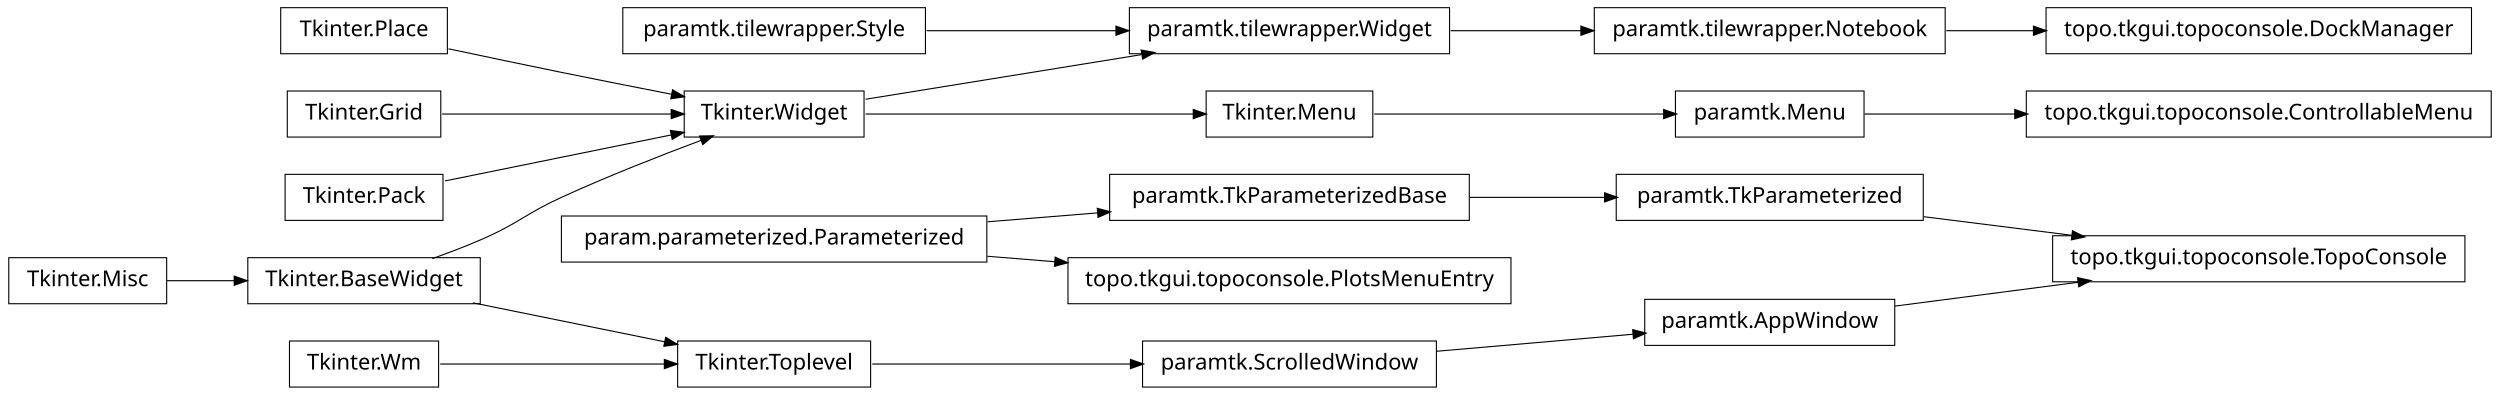
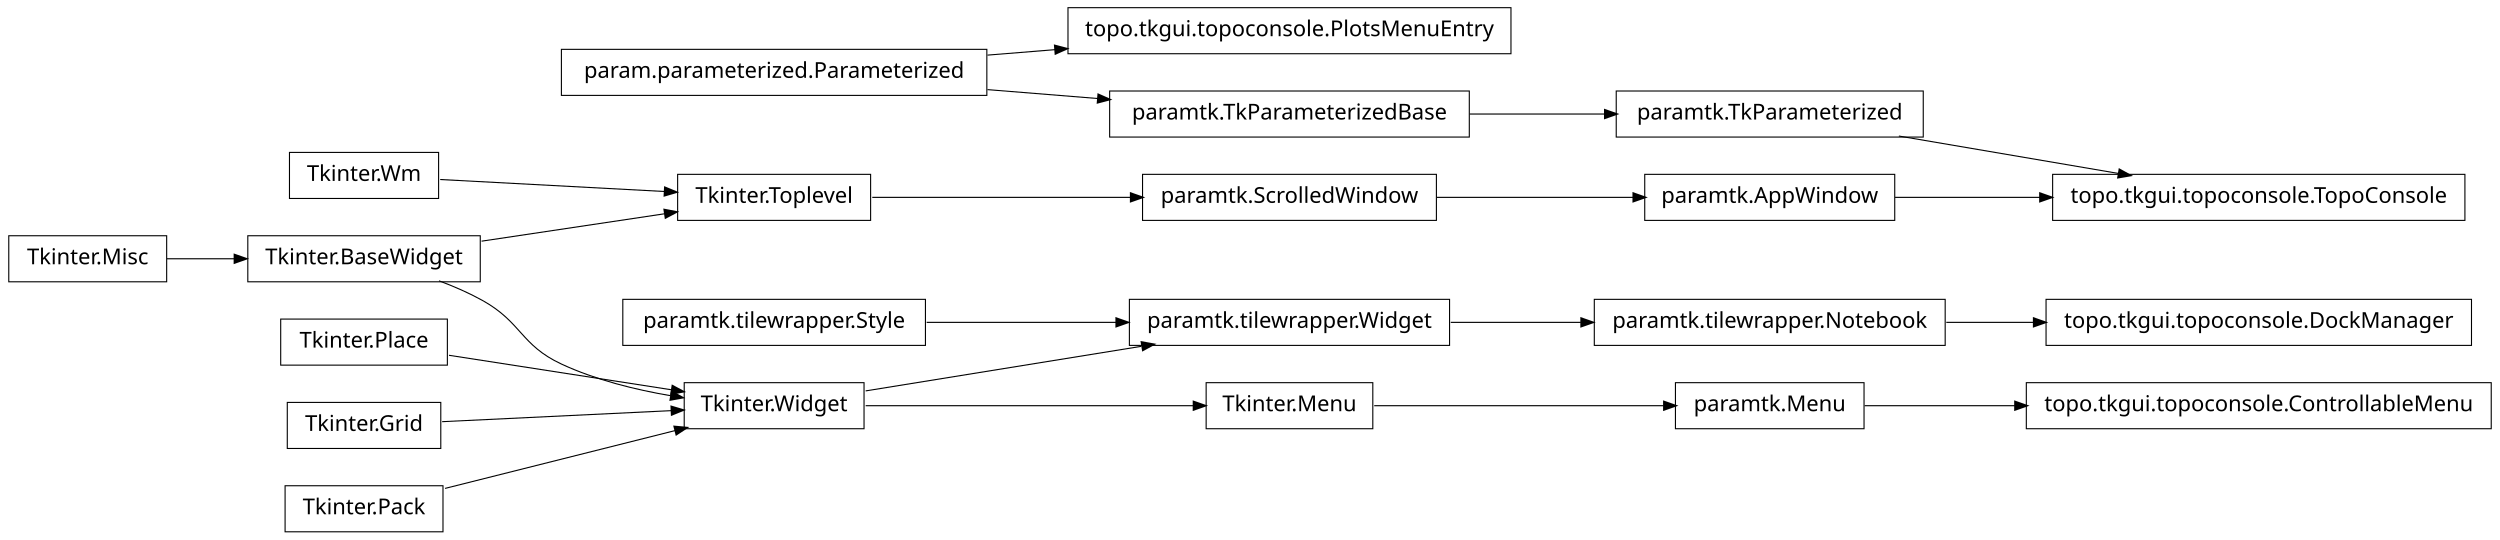
- <svg xmlns="http://www.w3.org/2000/svg" width="1140pt" height="180pt" viewBox="0.00 0.00 1140.00 180.00">
-   <g id="graph1" class="graph" transform="scale(1 1) rotate(0) translate(4 176)">
-     <polygon fill="white" stroke="white" points="-4,5 -4,-176 1137,-176 1137,5 -4,5" />
+ <svg xmlns="http://www.w3.org/2000/svg" width="1140pt" height="246pt" viewBox="0.00 0.00 1140.00 246.00">
+   <g id="graph1" class="graph" transform="scale(1 1) rotate(0) translate(4 242)">
+     <polygon fill="white" stroke="white" points="-4,5 -4,-242 1137,-242 1137,5 -4,5" />
    <g id="node1" class="node">
-       <polygon fill="none" stroke="black" stroke-width="0.5" points="883,-172.5 723,-172.5 723,-151.5 883,-151.5 883,-172.5" />
-       <text text-anchor="middle" x="803" y="-159.5" font-family="Vera" font-size="10.00">paramtk.tilewrapper.Notebook</text>
+       <polygon fill="none" stroke="black" stroke-width="0.5" points="685,-238.5 483,-238.5 483,-217.5 685,-217.5 685,-238.5" />
+       <text text-anchor="middle" x="584" y="-225.5" font-family="Vera" font-size="10.00">topo.tkgui.topoconsole.PlotsMenuEntry</text>
    </g>
-     <g id="node39" class="node">
-       <polygon fill="none" stroke="black" stroke-width="0.5" points="1123,-172.5 929,-172.5 929,-151.5 1123,-151.5 1123,-172.5" />
-       <text text-anchor="middle" x="1026" y="-159.5" font-family="Vera" font-size="10.00">topo.tkgui.topoconsole.DockManager</text>
+     <g id="node2" class="node">
+       <polygon fill="none" stroke="black" stroke-width="0.5" points="446,-219.5 252,-219.5 252,-198.5 446,-198.5 446,-219.5" />
+       <text text-anchor="middle" x="349" y="-206.5" font-family="Vera" font-size="10.00">param.parameterized.Parameterized</text>
+     </g>
+     <g id="edge2" class="edge">
+       <path fill="none" stroke="black" stroke-width="0.5" d="M446.28,-216.865C456.48,-217.69 466.89,-218.532 477.189,-219.364" />
+       <polygon fill="black" stroke="black" points="477.11,-221.113 482.235,-219.772 477.392,-217.625 477.11,-221.113" />
+     </g>
+     <g id="node28" class="node">
+       <polygon fill="none" stroke="black" stroke-width="0.5" points="666,-200.5 502,-200.5 502,-179.5 666,-179.5 666,-200.5" />
+       <text text-anchor="middle" x="584" y="-187.5" font-family="Vera" font-size="10.00">paramtk.TkParameterizedBase</text>
+     </g>
+     <g id="edge26" class="edge">
+       <path fill="none" stroke="black" stroke-width="0.5" d="M446.28,-201.135C462.987,-199.784 480.256,-198.388 496.682,-197.06" />
+       <polygon fill="black" stroke="black" points="496.908,-198.797 501.75,-196.65 496.626,-195.309 496.908,-198.797" />
+     </g>
+     <g id="node4" class="node">
+       <polygon fill="none" stroke="black" stroke-width="0.5" points="883,-105.5 723,-105.5 723,-84.5 883,-84.5 883,-105.5" />
+       <text text-anchor="middle" x="803" y="-92.5" font-family="Vera" font-size="10.00">paramtk.tilewrapper.Notebook</text>
+     </g>
+     <g id="node38" class="node">
+       <polygon fill="none" stroke="black" stroke-width="0.5" points="1123,-105.5 929,-105.5 929,-84.5 1123,-84.5 1123,-105.5" />
+       <text text-anchor="middle" x="1026" y="-92.5" font-family="Vera" font-size="10.00">topo.tkgui.topoconsole.DockManager</text>
    </g>
    <g id="edge36" class="edge">
-       <path fill="none" stroke="black" stroke-width="0.5" d="M883.508,-162C896.394,-162 909.88,-162 923.2,-162" />
-       <polygon fill="black" stroke="black" points="923.493,-163.75 928.493,-162 923.493,-160.25 923.493,-163.75" />
-     </g>
-     <g id="node2" class="node">
-       <polygon fill="none" stroke="black" stroke-width="0.5" points="657,-172.5 511,-172.5 511,-151.5 657,-151.5 657,-172.5" />
-       <text text-anchor="middle" x="584" y="-159.5" font-family="Vera" font-size="10.00">paramtk.tilewrapper.Widget</text>
-     </g>
-     <g id="edge2" class="edge">
-       <path fill="none" stroke="black" stroke-width="0.5" d="M657.533,-162C676.582,-162 697.265,-162 716.896,-162" />
-       <polygon fill="black" stroke="black" points="717.132,-163.75 722.132,-162 717.132,-160.25 717.132,-163.75" />
-     </g>
-     <g id="node4" class="node">
-       <polygon fill="none" stroke="black" stroke-width="0.5" points="1132,-134.5 920,-134.5 920,-113.5 1132,-113.5 1132,-134.5" />
-       <text text-anchor="middle" x="1026" y="-121.5" font-family="Vera" font-size="10.00">topo.tkgui.topoconsole.ControllableMenu</text>
+       <path fill="none" stroke="black" stroke-width="0.5" d="M883.508,-95C896.394,-95 909.88,-95 923.2,-95" />
+       <polygon fill="black" stroke="black" points="923.493,-96.75 928.493,-95 923.493,-93.25 923.493,-96.75" />
    </g>
    <g id="node5" class="node">
-       <polygon fill="none" stroke="black" stroke-width="0.5" points="846,-134.5 760,-134.5 760,-113.5 846,-113.5 846,-134.5" />
-       <text text-anchor="middle" x="803" y="-121.5" font-family="Vera" font-size="10.00">paramtk.Menu</text>
+       <polygon fill="none" stroke="black" stroke-width="0.5" points="657,-105.5 511,-105.5 511,-84.5 657,-84.5 657,-105.5" />
+       <text text-anchor="middle" x="584" y="-92.5" font-family="Vera" font-size="10.00">paramtk.tilewrapper.Widget</text>
    </g>
    <g id="edge4" class="edge">
-       <path fill="none" stroke="black" stroke-width="0.5" d="M846.261,-124C866.009,-124 890.396,-124 914.767,-124" />
-       <polygon fill="black" stroke="black" points="914.965,-125.75 919.965,-124 914.965,-122.25 914.965,-125.75" />
+       <path fill="none" stroke="black" stroke-width="0.5" d="M657.533,-95C676.582,-95 697.265,-95 716.896,-95" />
+       <polygon fill="black" stroke="black" points="717.132,-96.75 722.132,-95 717.132,-93.25 717.132,-96.75" />
    </g>
    <g id="node7" class="node">
-       <polygon fill="none" stroke="black" stroke-width="0.5" points="390,-134.5 308,-134.5 308,-113.5 390,-113.5 390,-134.5" />
-       <text text-anchor="middle" x="349" y="-121.5" font-family="Vera" font-size="10.00">Tkinter.Widget</text>
+       <polygon fill="none" stroke="black" stroke-width="0.5" points="196,-172.5 128,-172.5 128,-151.5 196,-151.5 196,-172.5" />
+       <text text-anchor="middle" x="162" y="-159.5" font-family="Vera" font-size="10.00">Tkinter.Wm</text>
+     </g>
+     <g id="node12" class="node">
+       <polygon fill="none" stroke="black" stroke-width="0.5" points="393,-162.5 305,-162.5 305,-141.5 393,-141.5 393,-162.5" />
+       <text text-anchor="middle" x="349" y="-149.5" font-family="Vera" font-size="10.00">Tkinter.Toplevel</text>
+     </g>
+     <g id="edge12" class="edge">
+       <path fill="none" stroke="black" stroke-width="0.5" d="M196.735,-160.143C225.509,-158.604 266.771,-156.397 299.085,-154.669" />
+       <polygon fill="black" stroke="black" points="299.292,-156.411 304.191,-154.396 299.105,-152.916 299.292,-156.411" />
+     </g>
+     <g id="node8" class="node">
+       <polygon fill="none" stroke="black" stroke-width="0.5" points="390,-67.5 308,-67.5 308,-46.5 390,-46.5 390,-67.5" />
+       <text text-anchor="middle" x="349" y="-54.5" font-family="Vera" font-size="10.00">Tkinter.Widget</text>
    </g>
    <g id="edge6" class="edge">
-       <path fill="none" stroke="black" stroke-width="0.5" d="M390.743,-130.75C425.581,-136.383 475.909,-144.521 516.472,-151.081" />
-       <polygon fill="black" stroke="black" points="516.659,-152.884 521.875,-151.954 517.218,-149.428 516.659,-152.884" />
+       <path fill="none" stroke="black" stroke-width="0.5" d="M390.743,-63.75C425.581,-69.383 475.909,-77.522 516.472,-84.081" />
+       <polygon fill="black" stroke="black" points="516.659,-85.883 521.875,-84.954 517.218,-82.428 516.659,-85.883" />
    </g>
-     <g id="node12" class="node">
-       <polygon fill="none" stroke="black" stroke-width="0.5" points="622,-134.5 546,-134.5 546,-113.5 622,-113.5 622,-134.5" />
-       <text text-anchor="middle" x="584" y="-121.5" font-family="Vera" font-size="10.00">Tkinter.Menu</text>
+     <g id="node26" class="node">
+       <polygon fill="none" stroke="black" stroke-width="0.5" points="622,-67.5 546,-67.5 546,-46.5 622,-46.5 622,-67.5" />
+       <text text-anchor="middle" x="584" y="-54.5" font-family="Vera" font-size="10.00">Tkinter.Menu</text>
    </g>
    <g id="edge42" class="edge">
-       <path fill="none" stroke="black" stroke-width="0.5" d="M390.743,-124C432.821,-124 497.495,-124 540.269,-124" />
-       <polygon fill="black" stroke="black" points="540.373,-125.75 545.373,-124 540.373,-122.25 540.373,-125.75" />
+       <path fill="none" stroke="black" stroke-width="0.5" d="M390.743,-57C432.821,-57 497.495,-57 540.269,-57" />
+       <polygon fill="black" stroke="black" points="540.373,-58.75 545.373,-57 540.373,-55.25 540.373,-58.75" />
    </g>
-     <g id="node9" class="node">
-       <polygon fill="none" stroke="black" stroke-width="0.5" points="418,-172.5 280,-172.5 280,-151.5 418,-151.5 418,-172.5" />
-       <text text-anchor="middle" x="349" y="-159.5" font-family="Vera" font-size="10.00">paramtk.tilewrapper.Style</text>
+     <g id="node10" class="node">
+       <polygon fill="none" stroke="black" stroke-width="0.5" points="418,-105.5 280,-105.5 280,-84.5 418,-84.5 418,-105.5" />
+       <text text-anchor="middle" x="349" y="-92.5" font-family="Vera" font-size="10.00">paramtk.tilewrapper.Style</text>
    </g>
    <g id="edge8" class="edge">
-       <path fill="none" stroke="black" stroke-width="0.5" d="M418.554,-162C445.693,-162 476.951,-162 504.939,-162" />
-       <polygon fill="black" stroke="black" points="505.125,-163.75 510.125,-162 505.125,-160.25 505.125,-163.75" />
+       <path fill="none" stroke="black" stroke-width="0.5" d="M418.554,-95C445.693,-95 476.951,-95 504.939,-95" />
+       <polygon fill="black" stroke="black" points="505.125,-96.75 510.125,-95 505.125,-93.25 505.125,-96.75" />
    </g>
-     <g id="node11" class="node">
-       <polygon fill="none" stroke="black" stroke-width="0.5" points="196,-20.5 128,-20.5 128,0.5 196,0.5 196,-20.5" />
-       <text text-anchor="middle" x="162" y="-7.5" font-family="Vera" font-size="10.00">Tkinter.Wm</text>
+     <g id="node36" class="node">
+       <polygon fill="none" stroke="black" stroke-width="0.5" points="651,-162.5 517,-162.5 517,-141.5 651,-141.5 651,-162.5" />
+       <text text-anchor="middle" x="584" y="-149.5" font-family="Vera" font-size="10.00">paramtk.ScrolledWindow</text>
    </g>
-     <g id="node27" class="node">
-       <polygon fill="none" stroke="black" stroke-width="0.5" points="393,-20.5 305,-20.5 305,0.5 393,0.5 393,-20.5" />
-       <text text-anchor="middle" x="349" y="-7.5" font-family="Vera" font-size="10.00">Tkinter.Toplevel</text>
+     <g id="edge34" class="edge">
+       <path fill="none" stroke="black" stroke-width="0.5" d="M393.755,-152C427.019,-152 473.106,-152 511.588,-152" />
+       <polygon fill="black" stroke="black" points="511.724,-153.75 516.724,-152 511.724,-150.25 511.724,-153.75" />
    </g>
-     <g id="edge26" class="edge">
-       <path fill="none" stroke="black" stroke-width="0.5" d="M196.735,-10C225.509,-10 266.771,-10 299.085,-10" />
-       <polygon fill="black" stroke="black" points="299.191,-11.75 304.191,-10 299.191,-8.25 299.191,-11.75" />
+     <g id="node13" class="node">
+       <polygon fill="none" stroke="black" stroke-width="0.5" points="215,-134.5 109,-134.5 109,-113.5 215,-113.5 215,-134.5" />
+       <text text-anchor="middle" x="162" y="-121.5" font-family="Vera" font-size="10.00">Tkinter.BaseWidget</text>
+     </g>
+     <g id="edge16" class="edge">
+       <path fill="none" stroke="black" stroke-width="0.5" d="M196.185,-113.953C202.937,-111.424 209.836,-108.434 216,-105 233.949,-95.002 233.374,-84.673 252,-76 267.508,-68.779 285.647,-64.301 302.016,-61.524" />
+       <polygon fill="black" stroke="black" points="302.376,-63.239 307.035,-60.716 301.82,-59.783 302.376,-63.239" />
    </g>
    <g id="edge10" class="edge">
-       <path fill="none" stroke="black" stroke-width="0.5" d="M622.649,-124C659.432,-124 714.908,-124 754.613,-124" />
-       <polygon fill="black" stroke="black" points="754.862,-125.75 759.862,-124 754.862,-122.25 754.862,-125.75" />
+       <path fill="none" stroke="black" stroke-width="0.5" d="M215.587,-132.024C241.894,-135.963 273.39,-140.679 299.173,-144.539" />
+       <polygon fill="black" stroke="black" points="299.046,-146.29 304.25,-145.299 299.564,-142.828 299.046,-146.29" />
    </g>
-     <g id="node14" class="node">
-       <polygon fill="none" stroke="black" stroke-width="0.5" points="200,-172.5 124,-172.5 124,-151.5 200,-151.5 200,-172.5" />
-       <text text-anchor="middle" x="162" y="-159.5" font-family="Vera" font-size="10.00">Tkinter.Place</text>
+     <g id="node16" class="node">
+       <polygon fill="none" stroke="black" stroke-width="0.5" points="200,-96.5 124,-96.5 124,-75.5 200,-75.5 200,-96.5" />
+       <text text-anchor="middle" x="162" y="-83.5" font-family="Vera" font-size="10.00">Tkinter.Place</text>
+     </g>
+     <g id="edge20" class="edge">
+       <path fill="none" stroke="black" stroke-width="0.5" d="M200.747,-79.991C230.297,-75.409 271.113,-69.079 302.438,-64.221" />
+       <polygon fill="black" stroke="black" points="302.708,-65.95 307.381,-63.454 302.172,-62.491 302.708,-65.95" />
+     </g>
+     <g id="node17" class="node">
+       <polygon fill="none" stroke="black" stroke-width="0.5" points="197,-58.5 127,-58.5 127,-37.5 197,-37.5 197,-58.5" />
+       <text text-anchor="middle" x="162" y="-45.5" font-family="Vera" font-size="10.00">Tkinter.Grid</text>
+     </g>
+     <g id="edge22" class="edge">
+       <path fill="none" stroke="black" stroke-width="0.5" d="M197.613,-49.714C227.287,-51.142 269.785,-53.188 302.203,-54.748" />
+       <polygon fill="black" stroke="black" points="302.238,-56.501 307.316,-54.994 302.406,-53.005 302.238,-56.501" />
+     </g>
+     <g id="node18" class="node">
+       <polygon fill="none" stroke="black" stroke-width="0.5" points="72,-134.5 2.84217e-14,-134.5 0,-113.5 72,-113.5 72,-134.5" />
+       <text text-anchor="middle" x="36" y="-121.5" font-family="Vera" font-size="10.00">Tkinter.Misc</text>
+     </g>
+     <g id="edge14" class="edge">
+       <path fill="none" stroke="black" stroke-width="0.5" d="M72.106,-124C81.731,-124 92.385,-124 102.895,-124" />
+       <polygon fill="black" stroke="black" points="103.038,-125.75 108.038,-124 103.038,-122.25 103.038,-125.75" />
+     </g>
+     <g id="node21" class="node">
+       <polygon fill="none" stroke="black" stroke-width="0.5" points="198,-20.5 126,-20.5 126,0.5 198,0.5 198,-20.5" />
+       <text text-anchor="middle" x="162" y="-7.5" font-family="Vera" font-size="10.00">Tkinter.Pack</text>
    </g>
    <g id="edge18" class="edge">
-       <path fill="none" stroke="black" stroke-width="0.5" d="M200.515,-153.74C216.441,-150.358 235.099,-146.439 252,-143 268.316,-139.68 286.199,-136.147 302.117,-133.04" />
-       <polygon fill="black" stroke="black" points="302.862,-134.677 307.435,-132.003 302.193,-131.242 302.862,-134.677" />
+       <path fill="none" stroke="black" stroke-width="0.5" d="M198.945,-19.286C229.054,-26.853 271.695,-37.57 303.831,-45.647" />
+       <polygon fill="black" stroke="black" points="303.619,-47.398 308.895,-46.92 304.472,-44.004 303.619,-47.398" />
    </g>
-     <g id="node15" class="node">
-       <polygon fill="none" stroke="black" stroke-width="0.5" points="197,-134.5 127,-134.5 127,-113.5 197,-113.5 197,-134.5" />
-       <text text-anchor="middle" x="162" y="-121.5" font-family="Vera" font-size="10.00">Tkinter.Grid</text>
+     <g id="node25" class="node">
+       <polygon fill="none" stroke="black" stroke-width="0.5" points="846,-67.5 760,-67.5 760,-46.5 846,-46.5 846,-67.5" />
+       <text text-anchor="middle" x="803" y="-54.5" font-family="Vera" font-size="10.00">paramtk.Menu</text>
    </g>
-     <g id="edge20" class="edge">
-       <path fill="none" stroke="black" stroke-width="0.5" d="M197.613,-124C227.287,-124 269.785,-124 302.203,-124" />
-       <polygon fill="black" stroke="black" points="302.316,-125.75 307.316,-124 302.316,-122.25 302.316,-125.75" />
+     <g id="node41" class="node">
+       <polygon fill="none" stroke="black" stroke-width="0.5" points="1132,-67.5 920,-67.5 920,-46.5 1132,-46.5 1132,-67.5" />
+       <text text-anchor="middle" x="1026" y="-54.5" font-family="Vera" font-size="10.00">topo.tkgui.topoconsole.ControllableMenu</text>
    </g>
-     <g id="node16" class="node">
-       <polygon fill="none" stroke="black" stroke-width="0.5" points="215,-58.5 109,-58.5 109,-37.5 215,-37.5 215,-58.5" />
-       <text text-anchor="middle" x="162" y="-45.5" font-family="Vera" font-size="10.00">Tkinter.BaseWidget</text>
-     </g>
-     <g id="edge14" class="edge">
-       <path fill="none" stroke="black" stroke-width="0.5" d="M193.145,-58.079C200.709,-60.767 208.715,-63.816 216,-67 232.578,-74.244 235.552,-78.466 252,-86 272.919,-95.581 297.002,-105.024 315.938,-112.1" />
-       <polygon fill="black" stroke="black" points="315.339,-113.745 320.636,-113.847 316.559,-110.464 315.339,-113.745" />
+     <g id="edge40" class="edge">
+       <path fill="none" stroke="black" stroke-width="0.5" d="M846.261,-57C866.009,-57 890.396,-57 914.767,-57" />
+       <polygon fill="black" stroke="black" points="914.965,-58.75 919.965,-57 914.965,-55.25 914.965,-58.75" />
    </g>
    <g id="edge24" class="edge">
-       <path fill="none" stroke="black" stroke-width="0.5" d="M211.622,-37.916C238.717,-32.41 272.17,-25.612 299.281,-20.103" />
-       <polygon fill="black" stroke="black" points="299.715,-21.801 304.266,-19.09 299.018,-18.371 299.715,-21.801" />
+       <path fill="none" stroke="black" stroke-width="0.5" d="M622.649,-57C659.432,-57 714.908,-57 754.613,-57" />
+       <polygon fill="black" stroke="black" points="754.862,-58.75 759.862,-57 754.862,-55.25 754.862,-58.75" />
    </g>
-     <g id="node17" class="node">
-       <polygon fill="none" stroke="black" stroke-width="0.5" points="72,-58.5 2.84217e-14,-58.5 0,-37.5 72,-37.5 72,-58.5" />
-       <text text-anchor="middle" x="36" y="-45.5" font-family="Vera" font-size="10.00">Tkinter.Misc</text>
+     <g id="node30" class="node">
+       <polygon fill="none" stroke="black" stroke-width="0.5" points="873,-200.5 733,-200.5 733,-179.5 873,-179.5 873,-200.5" />
+       <text text-anchor="middle" x="803" y="-187.5" font-family="Vera" font-size="10.00">paramtk.TkParameterized</text>
    </g>
-     <g id="edge12" class="edge">
-       <path fill="none" stroke="black" stroke-width="0.5" d="M72.106,-48C81.731,-48 92.385,-48 102.895,-48" />
-       <polygon fill="black" stroke="black" points="103.038,-49.75 108.038,-48 103.038,-46.25 103.038,-49.75" />
+     <g id="edge28" class="edge">
+       <path fill="none" stroke="black" stroke-width="0.5" d="M666.171,-190C686.423,-190 708.007,-190 727.904,-190" />
+       <polygon fill="black" stroke="black" points="727.925,-191.75 732.925,-190 727.925,-188.25 727.925,-191.75" />
    </g>
-     <g id="node20" class="node">
-       <polygon fill="none" stroke="black" stroke-width="0.5" points="198,-96.5 126,-96.5 126,-75.5 198,-75.5 198,-96.5" />
-       <text text-anchor="middle" x="162" y="-83.5" font-family="Vera" font-size="10.00">Tkinter.Pack</text>
+     <g id="node32" class="node">
+       <polygon fill="none" stroke="black" stroke-width="0.5" points="1120,-162.5 932,-162.5 932,-141.5 1120,-141.5 1120,-162.5" />
+       <text text-anchor="middle" x="1026" y="-149.5" font-family="Vera" font-size="10.00">topo.tkgui.topoconsole.TopoConsole</text>
    </g>
-     <g id="edge16" class="edge">
-       <path fill="none" stroke="black" stroke-width="0.5" d="M198.945,-93.508C228.549,-99.523 270.267,-108.001 302.204,-114.491" />
-       <polygon fill="black" stroke="black" points="301.994,-116.234 307.243,-115.515 302.691,-112.804 301.994,-116.234" />
-     </g>
-     <g id="node24" class="node">
-       <polygon fill="none" stroke="black" stroke-width="0.5" points="666,-96.5 502,-96.5 502,-75.5 666,-75.5 666,-96.5" />
-       <text text-anchor="middle" x="584" y="-83.5" font-family="Vera" font-size="10.00">paramtk.TkParameterizedBase</text>
+     <g id="edge32" class="edge">
+       <path fill="none" stroke="black" stroke-width="0.5" d="M861.882,-179.966C892.749,-174.706 930.596,-168.257 962.164,-162.878" />
+       <polygon fill="black" stroke="black" points="962.54,-164.589 967.175,-162.024 961.952,-161.139 962.54,-164.589" />
    </g>
    <g id="node33" class="node">
-       <polygon fill="none" stroke="black" stroke-width="0.5" points="873,-96.5 733,-96.5 733,-75.5 873,-75.5 873,-96.5" />
-       <text text-anchor="middle" x="803" y="-83.5" font-family="Vera" font-size="10.00">paramtk.TkParameterized</text>
-     </g>
-     <g id="edge40" class="edge">
-       <path fill="none" stroke="black" stroke-width="0.5" d="M666.171,-86C686.423,-86 708.007,-86 727.904,-86" />
-       <polygon fill="black" stroke="black" points="727.925,-87.75 732.925,-86 727.925,-84.25 727.925,-87.75" />
-     </g>
-     <g id="node25" class="node">
-       <polygon fill="none" stroke="black" stroke-width="0.5" points="446,-77.5 252,-77.5 252,-56.5 446,-56.5 446,-77.5" />
-       <text text-anchor="middle" x="349" y="-64.5" font-family="Vera" font-size="10.00">param.parameterized.Parameterized</text>
-     </g>
-     <g id="edge22" class="edge">
-       <path fill="none" stroke="black" stroke-width="0.5" d="M446.28,-74.865C462.987,-76.216 480.256,-77.612 496.682,-78.94" />
-       <polygon fill="black" stroke="black" points="496.626,-80.691 501.75,-79.35 496.908,-77.203 496.626,-80.691" />
-     </g>
-     <g id="node37" class="node">
-       <polygon fill="none" stroke="black" stroke-width="0.5" points="685,-58.5 483,-58.5 483,-37.5 685,-37.5 685,-58.5" />
-       <text text-anchor="middle" x="584" y="-45.5" font-family="Vera" font-size="10.00">topo.tkgui.topoconsole.PlotsMenuEntry</text>
-     </g>
-     <g id="edge34" class="edge">
-       <path fill="none" stroke="black" stroke-width="0.5" d="M446.28,-59.135C456.48,-58.31 466.89,-57.468 477.189,-56.636" />
-       <polygon fill="black" stroke="black" points="477.392,-58.375 482.235,-56.228 477.11,-54.886 477.392,-58.375" />
-     </g>
-     <g id="node35" class="node">
-       <polygon fill="none" stroke="black" stroke-width="0.5" points="651,-20.5 517,-20.5 517,0.5 651,0.5 651,-20.5" />
-       <text text-anchor="middle" x="584" y="-7.5" font-family="Vera" font-size="10.00">paramtk.ScrolledWindow</text>
-     </g>
-     <g id="edge32" class="edge">
-       <path fill="none" stroke="black" stroke-width="0.5" d="M393.755,-10C427.019,-10 473.106,-10 511.588,-10" />
-       <polygon fill="black" stroke="black" points="511.724,-11.75 516.724,-10 511.724,-8.25 511.724,-11.75" />
-     </g>
-     <g id="node30" class="node">
-       <polygon fill="none" stroke="black" stroke-width="0.5" points="1120,-68.5 932,-68.5 932,-47.5 1120,-47.5 1120,-68.5" />
-       <text text-anchor="middle" x="1026" y="-55.5" font-family="Vera" font-size="10.00">topo.tkgui.topoconsole.TopoConsole</text>
-     </g>
-     <g id="node31" class="node">
-       <polygon fill="none" stroke="black" stroke-width="0.5" points="860,-39.5 746,-39.5 746,-18.5 860,-18.5 860,-39.5" />
-       <text text-anchor="middle" x="803" y="-26.5" font-family="Vera" font-size="10.00">paramtk.AppWindow</text>
-     </g>
-     <g id="edge28" class="edge">
-       <path fill="none" stroke="black" stroke-width="0.5" d="M860.138,-36.431C885.529,-39.733 915.899,-43.682 943.671,-47.294" />
-       <polygon fill="black" stroke="black" points="943.641,-49.054 948.825,-47.964 944.092,-45.584 943.641,-49.054" />
+       <polygon fill="none" stroke="black" stroke-width="0.5" points="860,-162.5 746,-162.5 746,-141.5 860,-141.5 860,-162.5" />
+       <text text-anchor="middle" x="803" y="-149.5" font-family="Vera" font-size="10.00">paramtk.AppWindow</text>
    </g>
    <g id="edge30" class="edge">
-       <path fill="none" stroke="black" stroke-width="0.5" d="M873.253,-77.179C894.736,-74.482 918.597,-71.486 940.952,-68.679" />
-       <polygon fill="black" stroke="black" points="941.254,-70.405 945.997,-68.045 940.818,-66.932 941.254,-70.405" />
+       <path fill="none" stroke="black" stroke-width="0.5" d="M860.138,-152C880.294,-152 903.587,-152 926.228,-152" />
+       <polygon fill="black" stroke="black" points="926.352,-153.75 931.352,-152 926.352,-150.25 926.352,-153.75" />
    </g>
    <g id="edge38" class="edge">
-       <path fill="none" stroke="black" stroke-width="0.5" d="M651.196,-15.83C679.722,-18.305 712.775,-21.172 740.742,-23.599" />
-       <polygon fill="black" stroke="black" points="740.77,-25.358 745.902,-24.046 741.072,-21.871 740.77,-25.358" />
+       <path fill="none" stroke="black" stroke-width="0.5" d="M651.196,-152C679.722,-152 712.775,-152 740.742,-152" />
+       <polygon fill="black" stroke="black" points="740.902,-153.75 745.902,-152 740.902,-150.25 740.902,-153.75" />
    </g>
  </g>
</svg>
